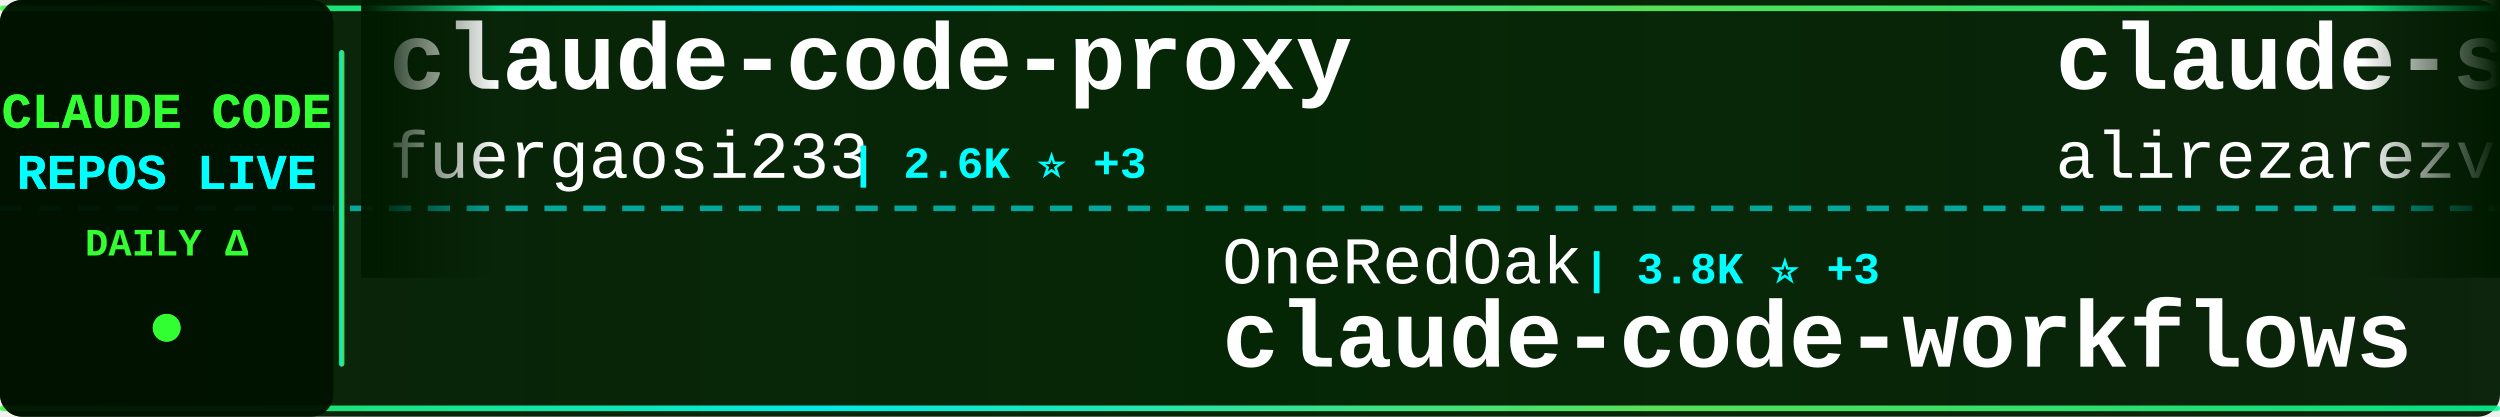
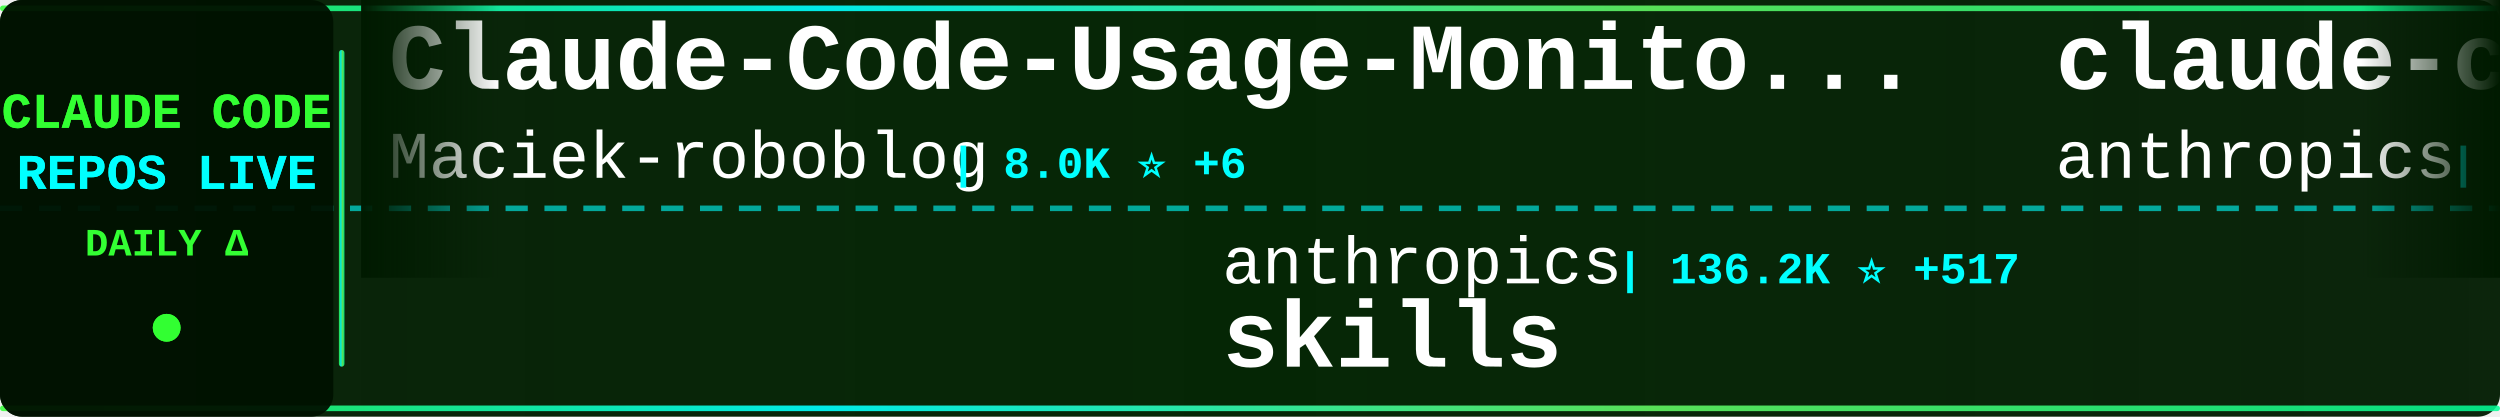
<svg xmlns="http://www.w3.org/2000/svg" width="900" height="150">
  <defs>
    <linearGradient id="tickerBg" x1="0%" y1="0%" x2="100%" y2="0%">
      <stop offset="0%" style="stop-color:#001a00;stop-opacity:0.95" />
      <stop offset="50%" style="stop-color:#002200;stop-opacity:0.98" />
      <stop offset="100%" style="stop-color:#001a00;stop-opacity:0.95" />
    </linearGradient>
    <linearGradient id="borderGrad" x1="0%" y1="0%" x2="100%" y2="0%">
      <stop offset="0%" style="stop-color:#33ff33;stop-opacity:0.85">
        <animate attributeName="stop-opacity" values="0.85;1;0.85" dur="2s" repeatCount="indefinite" />
      </stop>
      <stop offset="33%" style="stop-color:#00ffff;stop-opacity:0.9">
        <animate attributeName="stop-opacity" values="0.9;1;0.9" dur="2.2s" repeatCount="indefinite" />
      </stop>
      <stop offset="66%" style="stop-color:#66ff66;stop-opacity:0.85">
        <animate attributeName="stop-opacity" values="0.85;1;0.85" dur="1.8s" repeatCount="indefinite" />
      </stop>
      <stop offset="100%" style="stop-color:#00ff99;stop-opacity:0.85">
        <animate attributeName="stop-opacity" values="0.85;1;0.85" dur="2s" repeatCount="indefinite" />
      </stop>
    </linearGradient>
    <filter id="textGlow">
      <feGaussianBlur stdDeviation="0.1" result="coloredBlur" />
      <feMerge>
        <feMergeNode in="coloredBlur" />
        <feMergeNode in="SourceGraphic" />
      </feMerge>
    </filter>
    <filter id="metricGlow">
      <feGaussianBlur stdDeviation="0.2" result="coloredBlur" />
      <feMerge>
        <feMergeNode in="coloredBlur" />
        <feMergeNode in="SourceGraphic" />
      </feMerge>
    </filter>
    <linearGradient id="leftFade" x1="0%" y1="0%" x2="100%" y2="0%">
      <stop offset="0%" style="stop-color:#001a00;stop-opacity:1" />
      <stop offset="100%" style="stop-color:#001a00;stop-opacity:0" />
    </linearGradient>
    <linearGradient id="rightFade" x1="0%" y1="0%" x2="100%" y2="0%">
      <stop offset="0%" style="stop-color:#001a00;stop-opacity:0" />
      <stop offset="100%" style="stop-color:#001a00;stop-opacity:1" />
    </linearGradient>
  </defs>
  <rect width="900" height="150" fill="url(#tickerBg)" rx="8" />
  <rect x="0" y="2" width="900" height="2" fill="url(#borderGrad)" rx="1" />
  <rect x="0" y="146" width="900" height="2" fill="url(#borderGrad)" rx="1" />
  <line x1="0" y1="75" x2="900" y2="75" stroke="#00ffff" stroke-width="2" stroke-dasharray="8 6" opacity="0.6" />
  <rect x="0" y="0" width="120" height="150" fill="#001100" opacity="0.95" rx="8" />
  <text x="60" y="46" font-family="'Courier New', monospace" font-size="18" font-weight="bold" fill="#33ff33" text-anchor="middle" filter="url(#textGlow)">
    CLAUDE CODE
  </text>
  <text x="60" y="68" font-family="'Courier New', monospace" font-size="18" font-weight="bold" fill="#00ffff" text-anchor="middle" filter="url(#textGlow)">
    REPOS LIVE
  </text>
  <text x="60" y="92" font-family="'Courier New', monospace" font-size="14" font-weight="bold" fill="#33ff33" text-anchor="middle">
    DAILY Δ
  </text>
  <circle cx="60" cy="118" r="5" fill="#33ff33" filter="url(#metricGlow)">
    <animate attributeName="r" values="4;6;4" dur="1.5s" repeatCount="indefinite" />
    <animate attributeName="opacity" values="0.6;1;0.6" dur="1.5s" repeatCount="indefinite" />
  </circle>
  <rect x="122" y="18" width="2" height="114" fill="url(#borderGrad)" rx="1" />
  <clipPath id="tickerClip">
    <rect x="130" y="0" width="770" height="150" />
  </clipPath>
  <g clip-path="url(#tickerClip)">
    <g id="tickerItems">
      <animateTransform attributeName="transform" attributeType="XML" type="translate" from="0 0" to="-3000 0" dur="54s" repeatCount="indefinite" />
      <g transform="translate(0, 0)">
-         <text x="140" y="32" font-family="'Courier New', monospace" font-size="34" font-weight="bold" fill="#ffffff">claude-code-proxy</text>
-         <text x="140" y="64" font-family="'Courier New', monospace" font-size="24" font-weight="normal" fill="#ffffff" opacity="1.0">fuergaosi233</text>
-         <text x="306" y="64" font-family="'Courier New', monospace" font-size="16" font-weight="bold" fill="#00ffff"> | 2.6K ⭐ +3</text>
+         <text x="140" y="32" font-family="'Courier New', monospace" font-size="34" font-weight="bold" fill="#ffffff">Claude-Code-Usage-Monito...</text>
+         <text x="140" y="64" font-family="'Courier New', monospace" font-size="24" font-weight="normal" fill="#ffffff" opacity="1.0">Maciek-roboblog</text>
+         <text x="342" y="64" font-family="'Courier New', monospace" font-size="16" font-weight="bold" fill="#00ffff"> | 8.0K ⭐ +6</text>
      </g>
      <g transform="translate(300, 0)">
-         <text x="140" y="102" font-family="'Courier New', monospace" font-size="24" font-weight="normal" fill="#ffffff" opacity="1.0">OneRedOak</text>
-         <text x="270" y="102" font-family="'Courier New', monospace" font-size="16" font-weight="bold" fill="#00ffff"> | 3.8K ⭐ +3</text>
-         <text x="140" y="132" font-family="'Courier New', monospace" font-size="34" font-weight="bold" fill="#ffffff">claude-code-workflows</text>
+         <text x="140" y="102" font-family="'Courier New', monospace" font-size="24" font-weight="normal" fill="#ffffff" opacity="1.0">anthropics</text>
+         <text x="282" y="102" font-family="'Courier New', monospace" font-size="16" font-weight="bold" fill="#00ffff"> | 136.2K ⭐ +517</text>
+         <text x="140" y="132" font-family="'Courier New', monospace" font-size="34" font-weight="bold" fill="#ffffff">skills</text>
      </g>
      <g transform="translate(600, 0)">
-         <text x="140" y="32" font-family="'Courier New', monospace" font-size="34" font-weight="bold" fill="#ffffff">claude-skills</text>
-         <text x="140" y="64" font-family="'Courier New', monospace" font-size="24" font-weight="normal" fill="#ffffff" opacity="1.0">alirezarezvani</text>
-         <text x="330" y="64" font-family="'Courier New', monospace" font-size="16" font-weight="bold" fill="#00ffff"> | 15.1K ⭐ +123</text>
+         <text x="140" y="32" font-family="'Courier New', monospace" font-size="34" font-weight="bold" fill="#ffffff">claude-code-security-rev...</text>
+         <text x="140" y="64" font-family="'Courier New', monospace" font-size="24" font-weight="normal" fill="#ffffff" opacity="1.0">anthropics</text>
+         <text x="282" y="64" font-family="'Courier New', monospace" font-size="16" font-weight="bold" fill="#00ffff"> | 4.6K ⭐ +11</text>
      </g>
      <g transform="translate(900, 0)">
-         <text x="140" y="102" font-family="'Courier New', monospace" font-size="24" font-weight="normal" fill="#ffffff" opacity="1.0">Cranot</text>
-         <text x="234" y="102" font-family="'Courier New', monospace" font-size="16" font-weight="bold" fill="#00ffff"> | 2.7K ⭐ +2</text>
-         <text x="140" y="132" font-family="'Courier New', monospace" font-size="34" font-weight="bold" fill="#ffffff">claude-code-guide</text>
+         <text x="140" y="102" font-family="'Courier New', monospace" font-size="24" font-weight="normal" fill="#ffffff" opacity="1.0">shanraisshan</text>
+         <text x="306" y="102" font-family="'Courier New', monospace" font-size="16" font-weight="bold" fill="#00ffff"> | 53.4K ⭐ +140</text>
+         <text x="140" y="132" font-family="'Courier New', monospace" font-size="34" font-weight="bold" fill="#ffffff">claude-code-best-practic...</text>
      </g>
      <g transform="translate(1200, 0)">
-         <text x="140" y="32" font-family="'Courier New', monospace" font-size="34" font-weight="bold" fill="#ffffff">claude-code-telegram</text>
-         <text x="140" y="64" font-family="'Courier New', monospace" font-size="24" font-weight="normal" fill="#ffffff" opacity="1.0">RichardAtCT</text>
-         <text x="294" y="64" font-family="'Courier New', monospace" font-size="16" font-weight="bold" fill="#00ffff"> | 2.6K ⭐ +2</text>
+         <text x="140" y="32" font-family="'Courier New', monospace" font-size="34" font-weight="bold" fill="#ffffff">ClaudeCode</text>
+         <text x="140" y="64" font-family="'Courier New', monospace" font-size="24" font-weight="normal" fill="#ffffff" opacity="1.0">guanshan</text>
+         <text x="258" y="64" font-family="'Courier New', monospace" font-size="16" font-weight="bold" fill="#00ffff"> | 59 ⭐</text>
      </g>
      <g transform="translate(1500, 0)">
-         <text x="140" y="102" font-family="'Courier New', monospace" font-size="24" font-weight="normal" fill="#ffffff" opacity="1.0">anthropics</text>
-         <text x="282" y="102" font-family="'Courier New', monospace" font-size="16" font-weight="bold" fill="#00ffff"> | 7.6K ⭐ +16</text>
-         <text x="140" y="132" font-family="'Courier New', monospace" font-size="34" font-weight="bold" fill="#ffffff">claude-code-action</text>
+         <text x="140" y="102" font-family="'Courier New', monospace" font-size="24" font-weight="normal" fill="#ffffff" opacity="1.0">ding113</text>
+         <text x="246" y="102" font-family="'Courier New', monospace" font-size="16" font-weight="bold" fill="#00ffff"> | 2.9K ⭐ +6</text>
+         <text x="140" y="132" font-family="'Courier New', monospace" font-size="34" font-weight="bold" fill="#ffffff">claude-code-hub</text>
      </g>
      <g transform="translate(1800, 0)">
-         <text x="140" y="32" font-family="'Courier New', monospace" font-size="34" font-weight="bold" fill="#ffffff">claude-code-rev</text>
-         <text x="140" y="64" font-family="'Courier New', monospace" font-size="24" font-weight="normal" fill="#ffffff" opacity="1.0">oboard</text>
-         <text x="234" y="64" font-family="'Courier New', monospace" font-size="16" font-weight="bold" fill="#00ffff"> | 3.1K ⭐ +3</text>
+         <text x="140" y="32" font-family="'Courier New', monospace" font-size="34" font-weight="bold" fill="#ffffff">claude-code-tudou</text>
+         <text x="140" y="64" font-family="'Courier New', monospace" font-size="24" font-weight="normal" fill="#ffffff" opacity="1.0">AICoderTudou</text>
+         <text x="306" y="64" font-family="'Courier New', monospace" font-size="16" font-weight="bold" fill="#00ffff"> | 501 ⭐</text>
      </g>
      <g transform="translate(2100, 0)">
-         <text x="140" y="102" font-family="'Courier New', monospace" font-size="24" font-weight="normal" fill="#ffffff" opacity="1.0">frankbria</text>
-         <text x="270" y="102" font-family="'Courier New', monospace" font-size="16" font-weight="bold" fill="#00ffff"> | 9.1K ⭐ +10</text>
-         <text x="140" y="132" font-family="'Courier New', monospace" font-size="34" font-weight="bold" fill="#ffffff">ralph-claude-code</text>
+         <text x="140" y="102" font-family="'Courier New', monospace" font-size="24" font-weight="normal" fill="#ffffff" opacity="1.0">anthropics</text>
+         <text x="282" y="102" font-family="'Courier New', monospace" font-size="16" font-weight="bold" fill="#00ffff"> | 19.5K ⭐ +77</text>
+         <text x="140" y="132" font-family="'Courier New', monospace" font-size="34" font-weight="bold" fill="#ffffff">claude-plugins-official</text>
      </g>
      <g transform="translate(2400, 0)">
-         <text x="140" y="32" font-family="'Courier New', monospace" font-size="34" font-weight="bold" fill="#ffffff">sc-claude-code-files</text>
-         <text x="140" y="64" font-family="'Courier New', monospace" font-size="24" font-weight="normal" fill="#ffffff" opacity="1.0">https-deeplearning-ai</text>
-         <text x="414" y="64" font-family="'Courier New', monospace" font-size="16" font-weight="bold" fill="#00ffff"> | 510 ⭐</text>
+         <text x="140" y="32" font-family="'Courier New', monospace" font-size="34" font-weight="bold" fill="#ffffff">nanoclaw</text>
+         <text x="140" y="64" font-family="'Courier New', monospace" font-size="24" font-weight="normal" fill="#ffffff" opacity="1.0">nanocoai</text>
+         <text x="258" y="64" font-family="'Courier New', monospace" font-size="16" font-weight="bold" fill="#00ffff"> | 29.0K ⭐ +40</text>
      </g>
      <g transform="translate(2700, 0)">
-         <text x="140" y="102" font-family="'Courier New', monospace" font-size="24" font-weight="normal" fill="#ffffff" opacity="1.0">lorryjovens-hub</text>
-         <text x="342" y="102" font-family="'Courier New', monospace" font-size="16" font-weight="bold" fill="#00ffff"> | 1.6K ⭐ +9</text>
-         <text x="140" y="132" font-family="'Courier New', monospace" font-size="34" font-weight="bold" fill="#ffffff">claude-code-rust</text>
+         <text x="140" y="102" font-family="'Courier New', monospace" font-size="24" font-weight="normal" fill="#ffffff" opacity="1.0">Windy3f3f3f3f</text>
+         <text x="318" y="102" font-family="'Courier New', monospace" font-size="16" font-weight="bold" fill="#00ffff"> | 2.4K ⭐ +6</text>
+         <text x="140" y="132" font-family="'Courier New', monospace" font-size="34" font-weight="bold" fill="#ffffff">how-claude-code-works</text>
      </g>
      <g transform="translate(3000, 0)">
-         <text x="140" y="32" font-family="'Courier New', monospace" font-size="34" font-weight="bold" fill="#ffffff">claude-code-proxy</text>
-         <text x="140" y="64" font-family="'Courier New', monospace" font-size="24" font-weight="normal" fill="#ffffff" opacity="1.0">fuergaosi233</text>
-         <text x="306" y="64" font-family="'Courier New', monospace" font-size="16" font-weight="bold" fill="#00ffff"> | 2.6K ⭐ +3</text>
+         <text x="140" y="32" font-family="'Courier New', monospace" font-size="34" font-weight="bold" fill="#ffffff">Claude-Code-Usage-Monito...</text>
+         <text x="140" y="64" font-family="'Courier New', monospace" font-size="24" font-weight="normal" fill="#ffffff" opacity="1.0">Maciek-roboblog</text>
+         <text x="342" y="64" font-family="'Courier New', monospace" font-size="16" font-weight="bold" fill="#00ffff"> | 8.0K ⭐ +6</text>
      </g>
      <g transform="translate(3300, 0)">
-         <text x="140" y="102" font-family="'Courier New', monospace" font-size="24" font-weight="normal" fill="#ffffff" opacity="1.0">OneRedOak</text>
-         <text x="270" y="102" font-family="'Courier New', monospace" font-size="16" font-weight="bold" fill="#00ffff"> | 3.8K ⭐ +3</text>
-         <text x="140" y="132" font-family="'Courier New', monospace" font-size="34" font-weight="bold" fill="#ffffff">claude-code-workflows</text>
+         <text x="140" y="102" font-family="'Courier New', monospace" font-size="24" font-weight="normal" fill="#ffffff" opacity="1.0">anthropics</text>
+         <text x="282" y="102" font-family="'Courier New', monospace" font-size="16" font-weight="bold" fill="#00ffff"> | 136.2K ⭐ +517</text>
+         <text x="140" y="132" font-family="'Courier New', monospace" font-size="34" font-weight="bold" fill="#ffffff">skills</text>
      </g>
      <g transform="translate(3600, 0)">
-         <text x="140" y="32" font-family="'Courier New', monospace" font-size="34" font-weight="bold" fill="#ffffff">claude-skills</text>
-         <text x="140" y="64" font-family="'Courier New', monospace" font-size="24" font-weight="normal" fill="#ffffff" opacity="1.0">alirezarezvani</text>
-         <text x="330" y="64" font-family="'Courier New', monospace" font-size="16" font-weight="bold" fill="#00ffff"> | 15.1K ⭐ +123</text>
+         <text x="140" y="32" font-family="'Courier New', monospace" font-size="34" font-weight="bold" fill="#ffffff">claude-code-security-rev...</text>
+         <text x="140" y="64" font-family="'Courier New', monospace" font-size="24" font-weight="normal" fill="#ffffff" opacity="1.0">anthropics</text>
+         <text x="282" y="64" font-family="'Courier New', monospace" font-size="16" font-weight="bold" fill="#00ffff"> | 4.6K ⭐ +11</text>
      </g>
      <g transform="translate(3900, 0)">
-         <text x="140" y="102" font-family="'Courier New', monospace" font-size="24" font-weight="normal" fill="#ffffff" opacity="1.0">Cranot</text>
-         <text x="234" y="102" font-family="'Courier New', monospace" font-size="16" font-weight="bold" fill="#00ffff"> | 2.7K ⭐ +2</text>
-         <text x="140" y="132" font-family="'Courier New', monospace" font-size="34" font-weight="bold" fill="#ffffff">claude-code-guide</text>
+         <text x="140" y="102" font-family="'Courier New', monospace" font-size="24" font-weight="normal" fill="#ffffff" opacity="1.0">shanraisshan</text>
+         <text x="306" y="102" font-family="'Courier New', monospace" font-size="16" font-weight="bold" fill="#00ffff"> | 53.4K ⭐ +140</text>
+         <text x="140" y="132" font-family="'Courier New', monospace" font-size="34" font-weight="bold" fill="#ffffff">claude-code-best-practic...</text>
      </g>
    </g>
  </g>
  <rect x="130" y="0" width="50" height="100" fill="url(#leftFade)" />
  <rect x="850" y="0" width="50" height="100" fill="url(#rightFade)" />
</svg>
